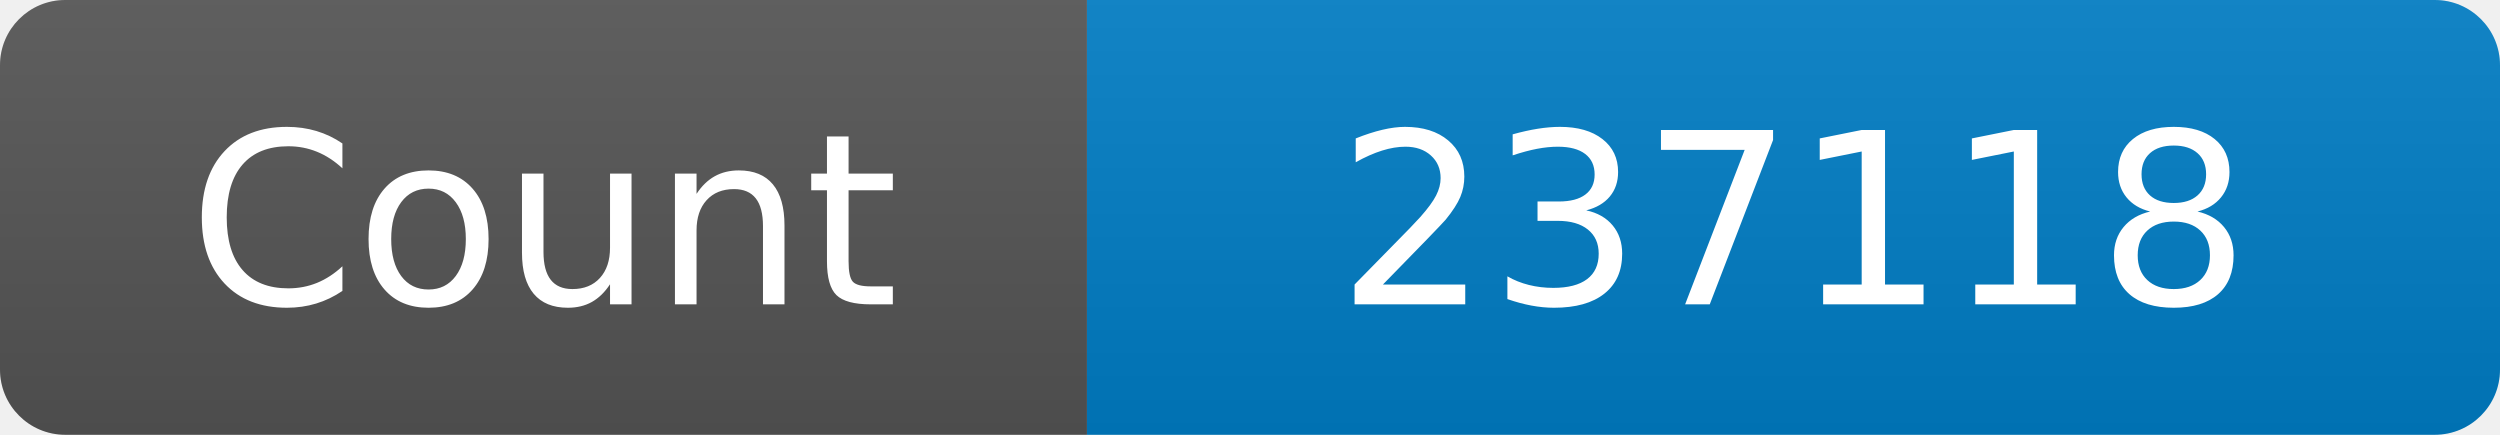
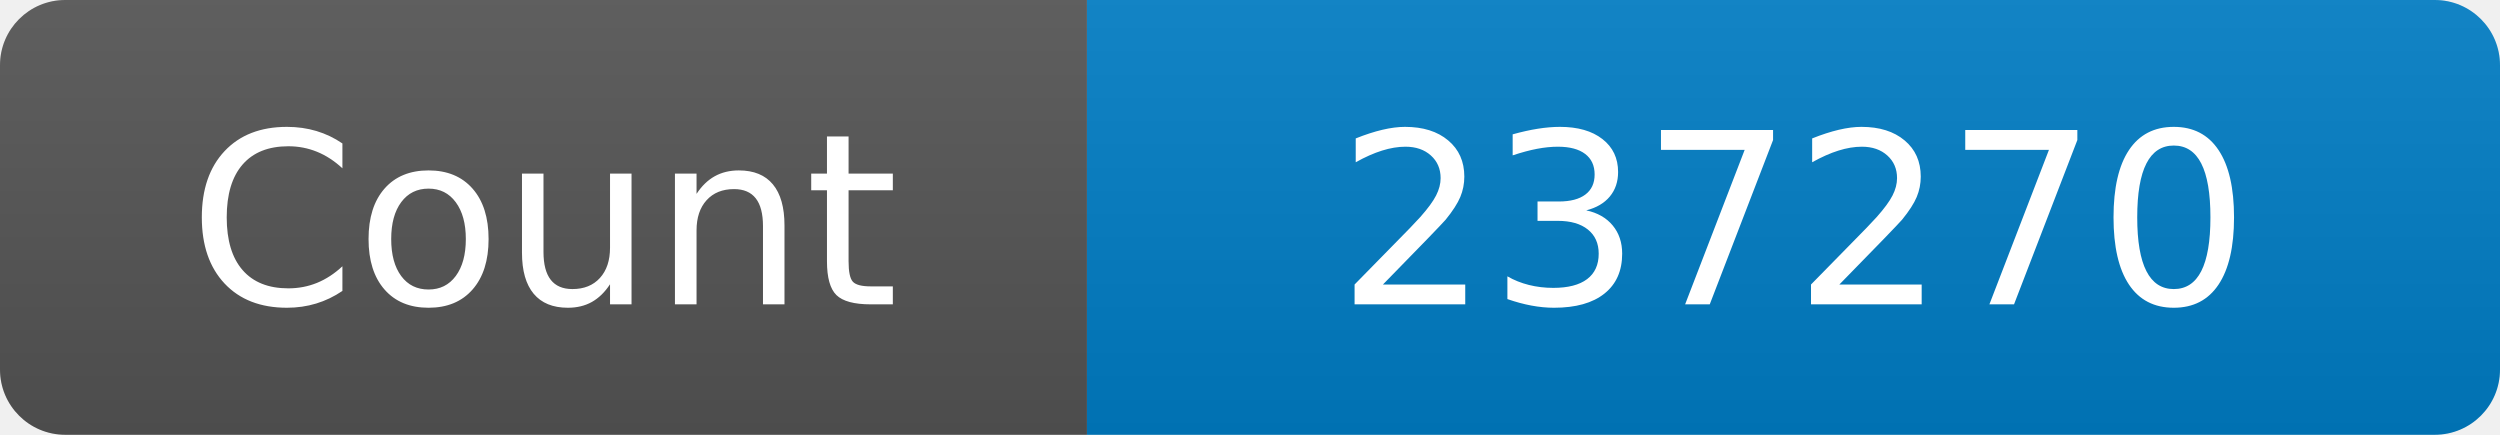
<svg xmlns="http://www.w3.org/2000/svg" width="115" height="20" role="img" aria-label="Maintained?: yes">
  <linearGradient id="s" x2="0" y2="100%">
    <stop offset="0" stop-color="#bbb" stop-opacity=".1" />
    <stop offset="1" stop-opacity=".1" />
  </linearGradient>
  <clipPath id="r">
    <rect width="115" height="20" rx="3" fill="#fff" />
  </clipPath>
  <g clip-path="url(#r)">
    <rect width="50" height="20" fill="#555" />
    <rect x="50" width="160" height="20" fill="#007ec6" />
    <rect width="115" height="20" fill="url(#s)" />
  </g>
  <g fill="#fff" text-anchor="middle" font-family="Verdana,Geneva,DejaVu Sans,sans-serif" font-size="110">
    <text x="250" y="140" transform="scale(.1)" fill="#fff">Count</text>
-     <text x="825" y="140" transform="scale(.1)" fill="#fff">237118</text>
+     <text x="825" y="140" transform="scale(.1)" fill="#fff">237270</text>
  </g>
</svg>
